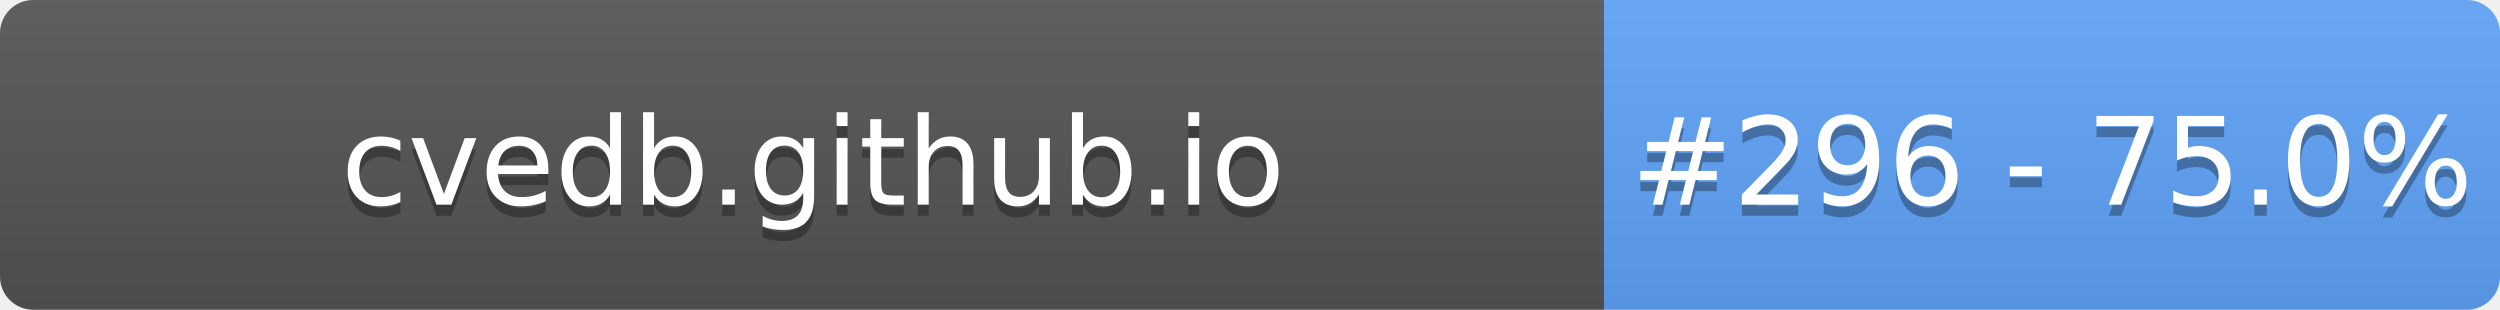
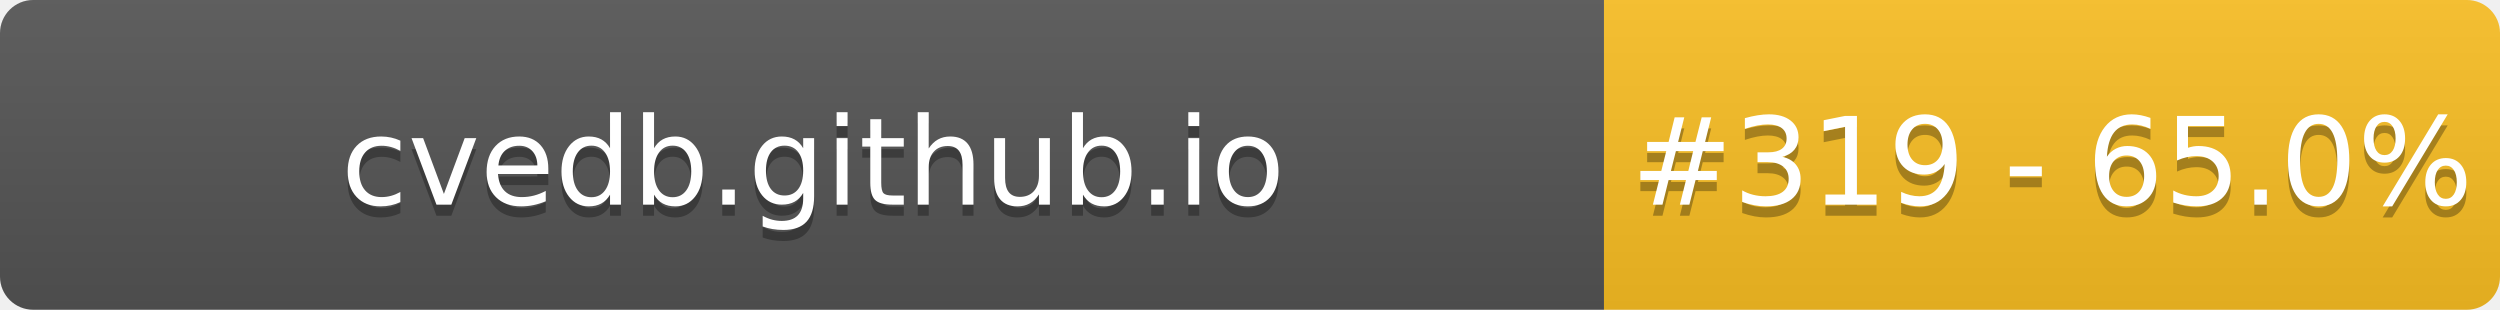
- <svg xmlns="http://www.w3.org/2000/svg" width="226" height="28" role="img" aria-label="cvedb.github.io: #296 - 75.0%">
+ <svg xmlns="http://www.w3.org/2000/svg" width="226" height="28" role="img" aria-label="cvedb.github.io: #319 - 65.0%">
  <linearGradient id="s" x2="0" y2="100%">
    <stop offset="0" stop-color="#bbb" stop-opacity=".1" />
    <stop offset="1" stop-opacity=".1" />
  </linearGradient>
  <clipPath id="r">
    <rect width="226" height="28" rx="3" fill="#fff" />
  </clipPath>
  <g clip-path="url(#r)">
    <rect width="145" height="28" fill="#555" />
-     <rect x="145" width="81" height="28" fill="#60A5FA" />
+     <rect x="145" width="81" height="28" fill="#FBBF24" />
    <rect width="226" height="28" fill="url(#s)" />
  </g>
  <g fill="#fff" text-anchor="middle" font-family="Verdana,Geneva,DejaVu Sans,sans-serif" text-rendering="geometricPrecision" font-size="110">
    <text aria-hidden="true" x="735" y="195" fill="#010101" fill-opacity=".3" transform="scale(.1)" textLength="1350">cvedb.github.io</text>
    <text x="735" y="185" transform="scale(.1)" fill="#fff" textLength="1350">cvedb.github.io</text>
-     <text aria-hidden="true" x="1855" y="195" fill="#010101" fill-opacity=".3" transform="scale(.1)" textLength="660">#296 - 75.0%</text>
-     <text x="1855" y="185" transform="scale(.1)" fill="#fff" textLength="660">#296 - 75.0%</text>
+     <text aria-hidden="true" x="1855" y="195" fill="#010101" fill-opacity=".3" transform="scale(.1)" textLength="660">#319 - 65.0%</text>
+     <text x="1855" y="185" transform="scale(.1)" fill="#fff" textLength="660">#319 - 65.0%</text>
  </g>
</svg>
